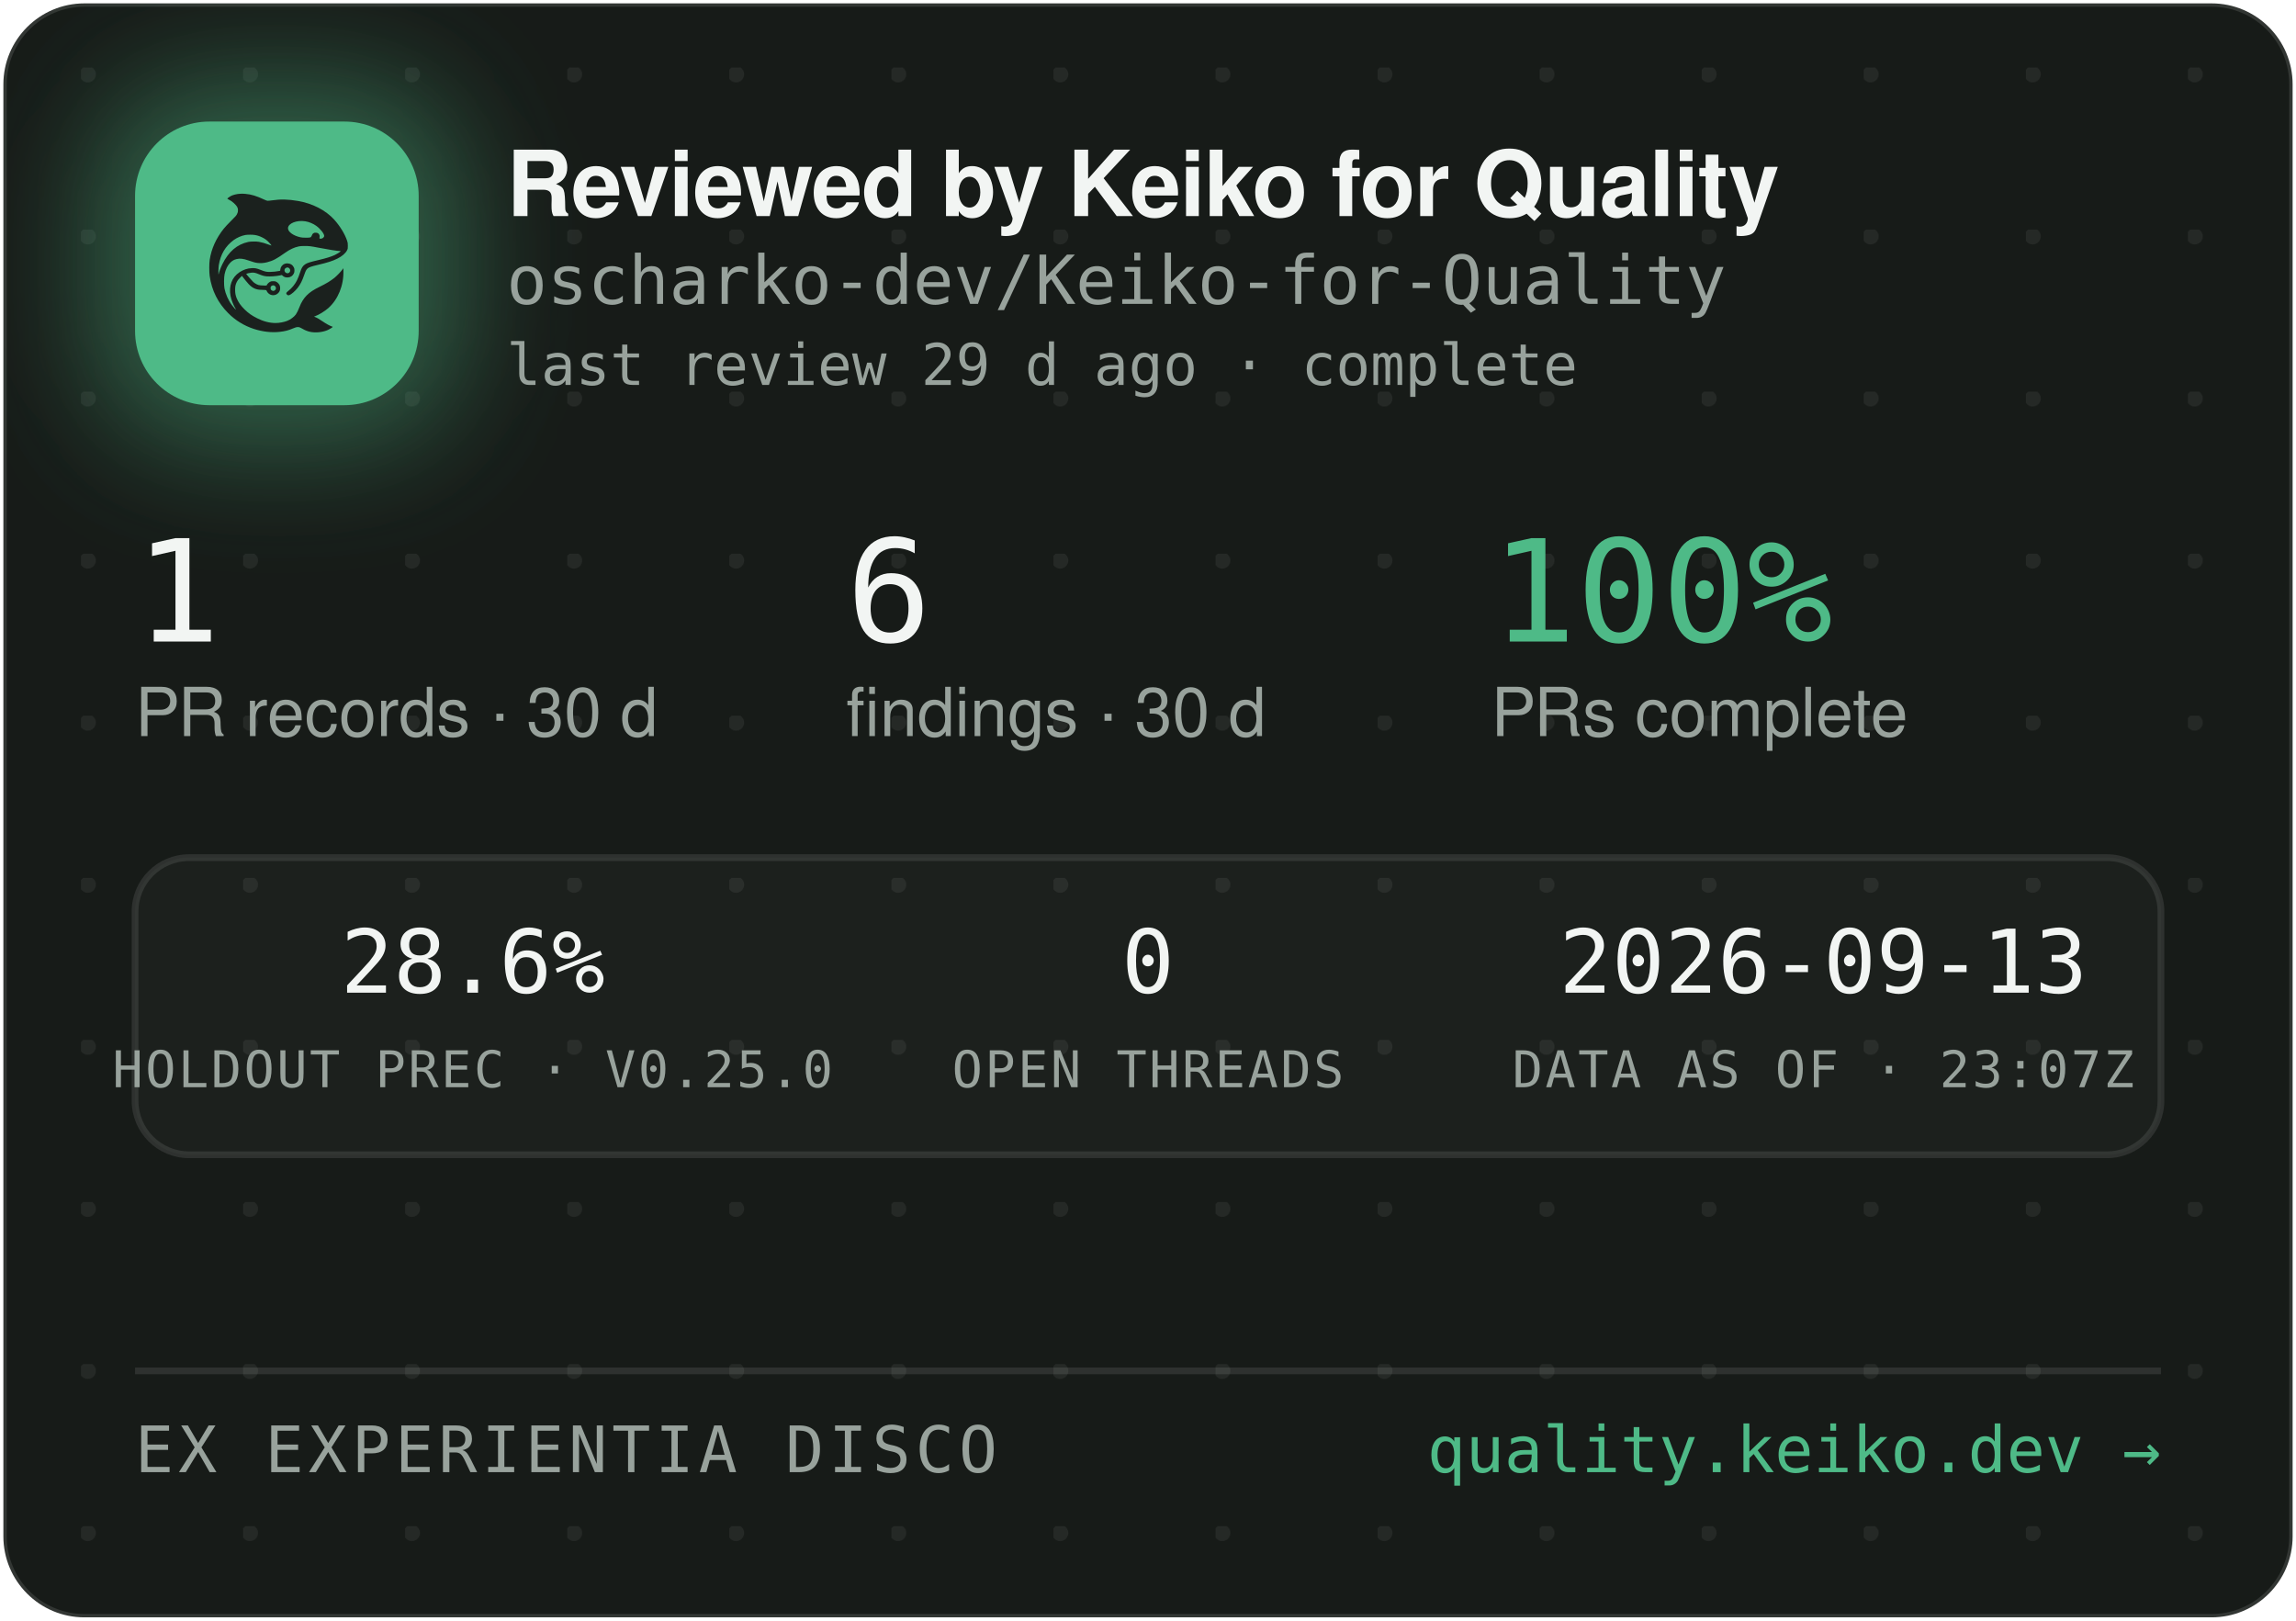
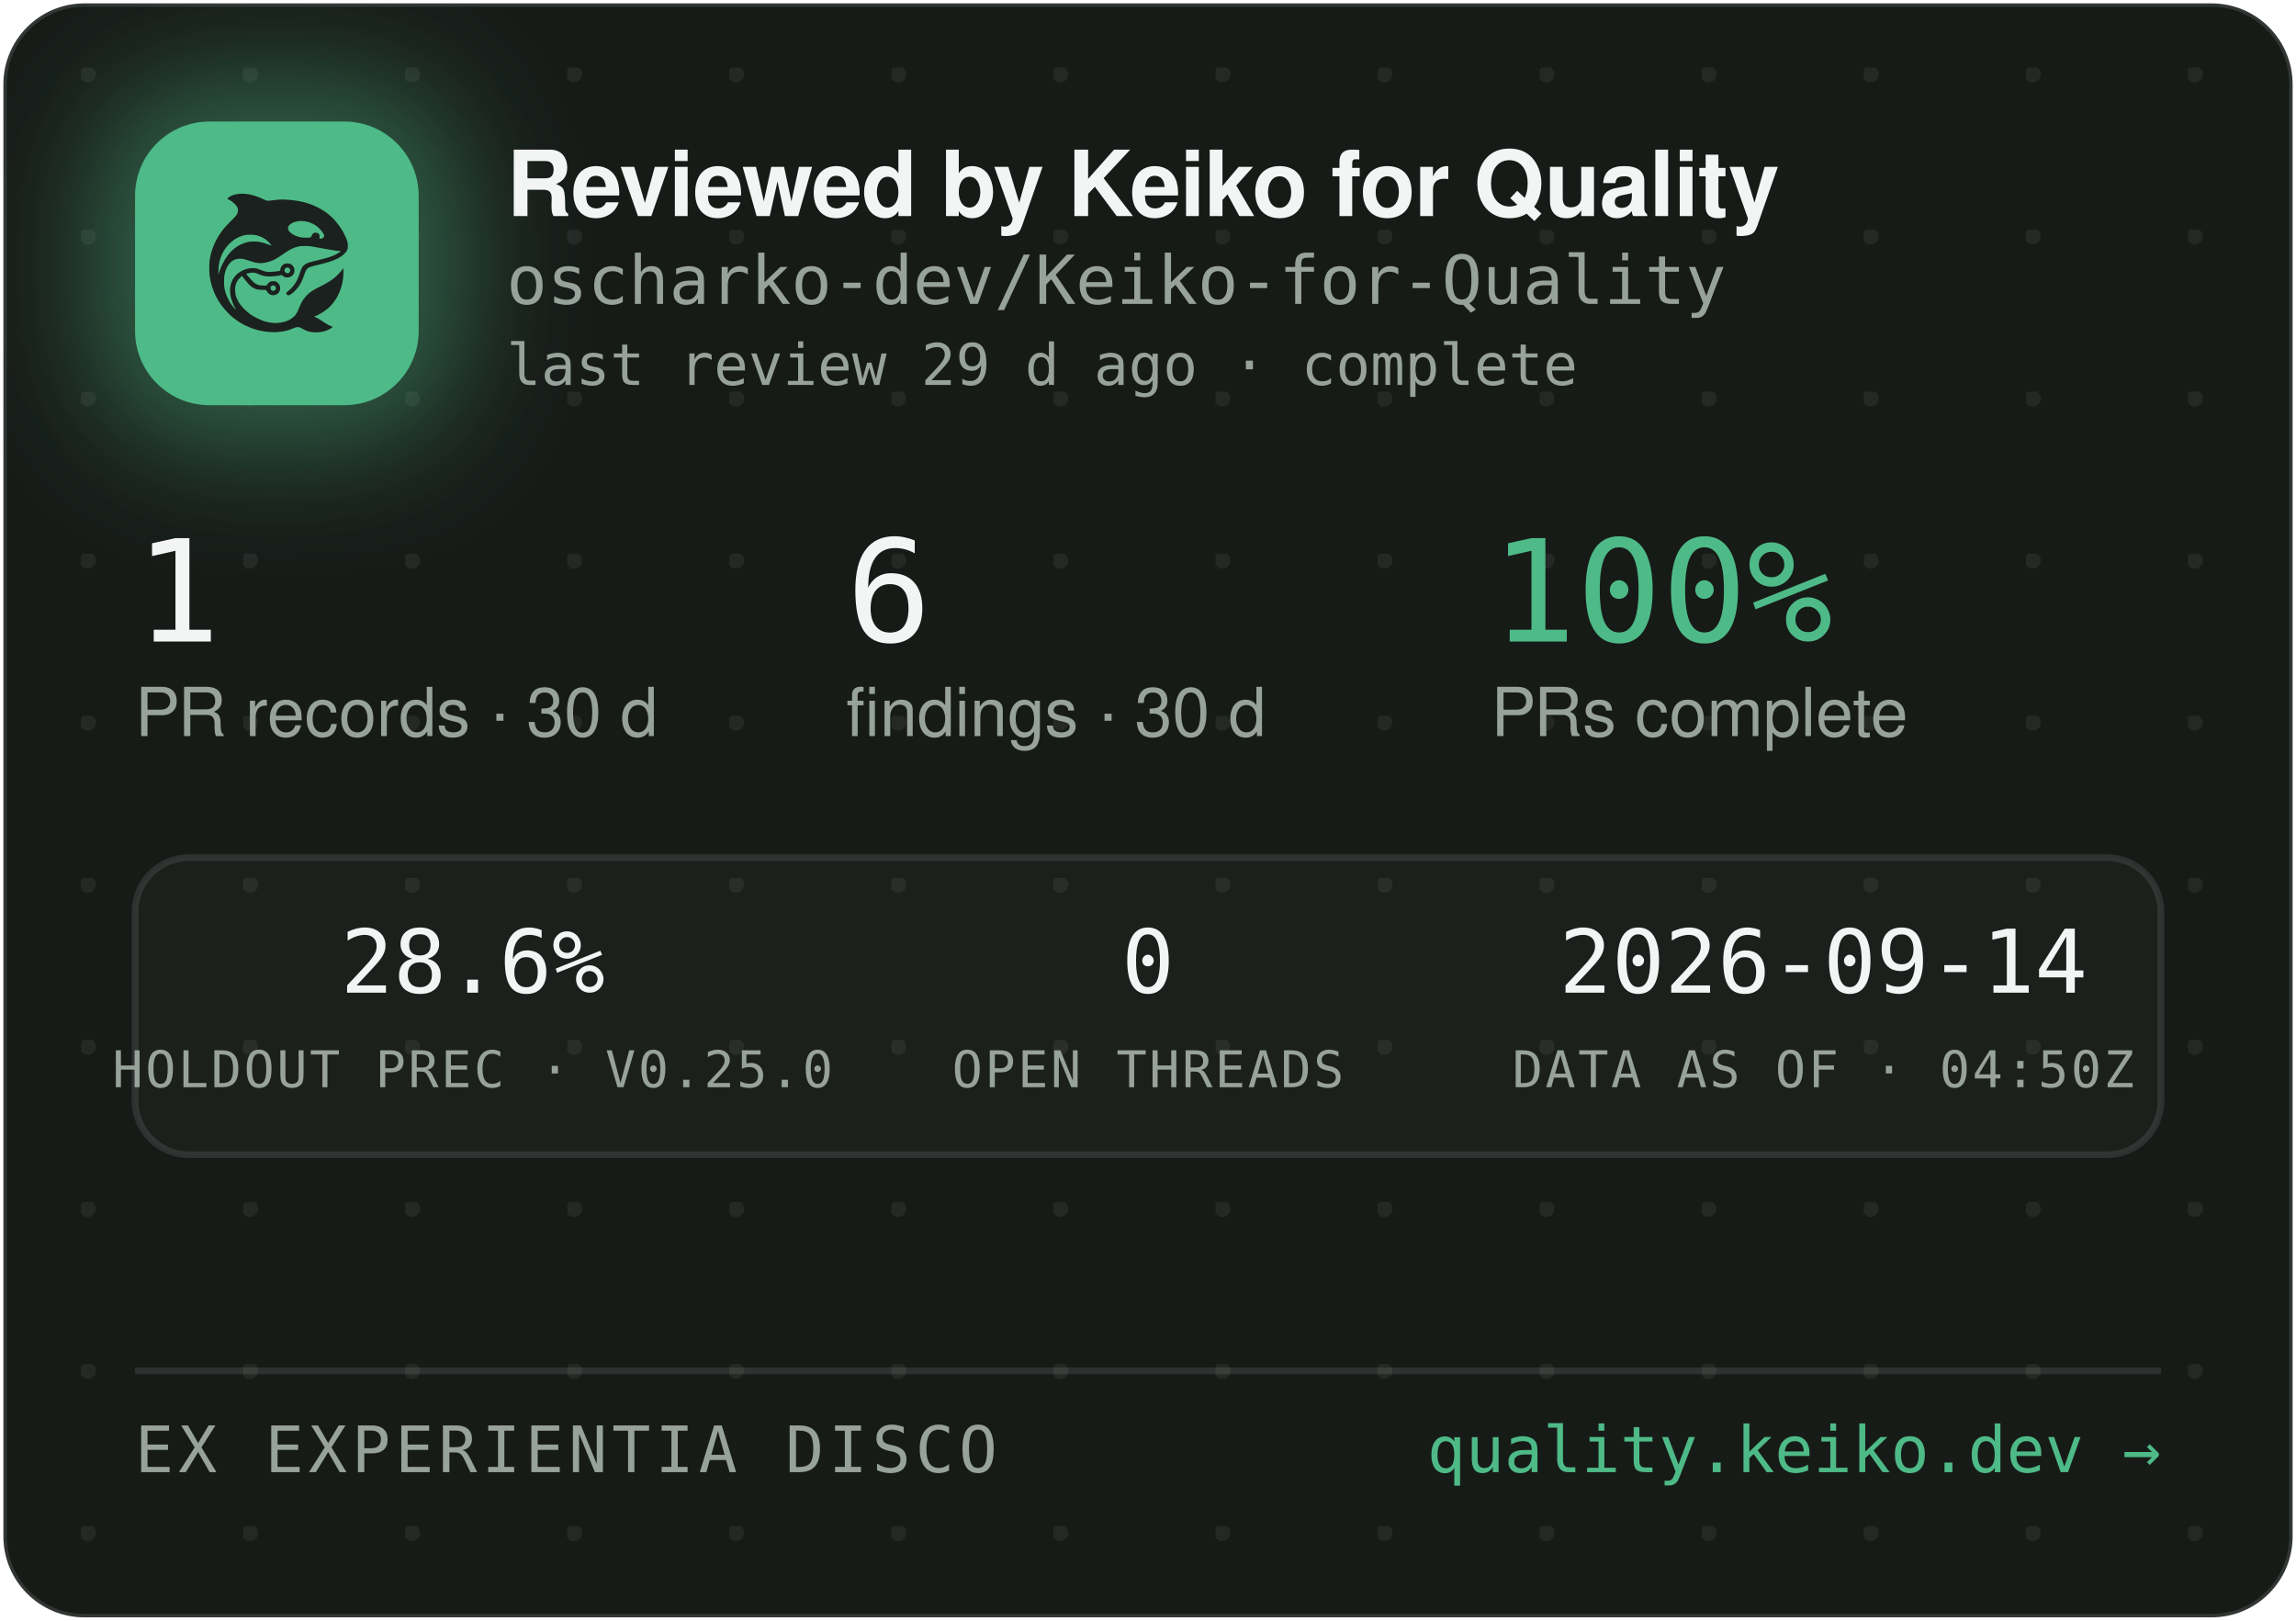
<svg xmlns="http://www.w3.org/2000/svg" width="340" height="240" viewBox="0 0 340 240" role="img" aria-label="Reviewed by Keiko for Quality — oscharko-dev/Keiko-for-Quality">
  <defs>
    <pattern id="dots" width="24" height="24" patternUnits="userSpaceOnUse" x="12" y="10">
      <circle cx="1" cy="1" r="1.2" fill="rgba(233,237,235,0.07)" />
    </pattern>
    <filter id="glow" x="-60%" y="-60%" width="220%" height="220%">
      <feGaussianBlur stdDeviation="9" />
    </filter>
    <clipPath id="card">
      <rect x="0.5" y="0.5" width="339" height="239" rx="12" />
    </clipPath>
  </defs>
  <rect x="0.5" y="0.5" width="339" height="239" rx="12" fill="#171B18" stroke="rgba(255,255,255,0.12)" />
  <rect x="0.5" y="0.5" width="339" height="239" rx="12" fill="url(#dots)" />
  <g clip-path="url(#card)">
    <rect x="14" y="12" width="54" height="54" rx="16" fill="rgba(78,186,135,0.45)" filter="url(#glow)" />
    <rect x="20" y="18" width="42" height="42" rx="11" fill="#4EBA87" />
    <g transform="translate(24,22) scale(0.03320312)">
      <g transform="translate(1024 0) scale(-1 1)">
        <g transform="translate(1024, 1024) scale(-0.1, -0.1)" fill="#1B211E" stroke="none">
          <path d="M3465 8223 c-144 -8 -314 -52 -408 -105 -69 -39 -146 -99 -146 -113 0 -5 30 -24 68 -42 146 -70 323 -229 377 -340 25 -49 29 -70 29 -138 -1 -72 -5 -88 -39 -160 -36 -75 -54 -95 -265 -305 -134 -132 -270 -279 -331 -355 -339 -425 -552 -896 -626 -1390 -25 -165 -25 -549 0 -720 92 -645 368 -1196 826 -1655 322 -324 710 -562 1145 -704 389 -126 793 -172 1155 -130 235 27 377 63 579 149 205 87 268 86 423 -7 102 -62 231 -115 335 -138 247 -56 562 -26 794 74 92 40 244 136 232 146 -4 3 -26 12 -48 19 -86 28 -246 116 -385 211 -162 112 -284 182 -357 207 l-48 17 40 15 c185 70 436 223 595 363 438 386 695 1014 678 1663 l-3 120 -50 -70 c-64 -90 -248 -280 -350 -362 -171 -136 -366 -255 -645 -391 -288 -140 -442 -243 -590 -391 -136 -137 -247 -316 -325 -526 -47 -127 -114 -262 -160 -326 -79 -107 -237 -224 -384 -283 -136 -55 -355 -96 -514 -96 -274 0 -548 71 -832 215 -242 123 -375 216 -553 389 -175 171 -287 332 -361 517 -44 114 -63 216 -63 359 0 152 17 233 74 350 35 70 59 102 136 179 l95 94 21 -29 c55 -75 219 -277 277 -338 171 -183 337 -256 582 -256 56 0 126 -3 155 -7 53 -6 54 -7 76 -57 30 -66 97 -128 172 -156 151 -57 318 11 395 160 33 62 34 193 3 261 -30 64 -88 125 -148 157 -44 23 -63 27 -141 27 -78 0 -97 -4 -140 -27 -58 -30 -131 -105 -141 -142 -6 -25 -8 -26 -93 -26 -47 0 -131 5 -186 10 -87 8 -111 15 -182 51 -45 22 -109 66 -143 96 -59 53 -326 361 -319 367 14 11 179 47 241 52 102 9 177 -7 318 -66 158 -66 243 -89 357 -99 157 -12 413 5 582 40 l93 19 44 -39 c59 -52 135 -75 228 -69 117 8 212 72 262 176 23 47 28 71 28 138 0 70 -4 89 -29 138 -55 110 -145 167 -270 174 -65 3 -91 0 -137 -18 -107 -40 -183 -140 -195 -257 l-6 -52 -51 -11 c-104 -23 -285 -41 -411 -42 -149 -1 -211 12 -402 88 -186 74 -256 88 -403 81 -193 -8 -377 -70 -546 -182 -342 -228 -485 -611 -399 -1064 30 -157 119 -388 209 -541 20 -35 35 -64 33 -66 -8 -8 -111 108 -190 214 -154 206 -278 489 -324 737 -28 154 -25 492 6 635 46 216 133 391 256 514 82 82 161 128 271 156 152 39 300 23 529 -57 217 -76 308 -101 410 -114 137 -17 284 -7 426 30 272 70 414 145 809 425 217 153 399 238 610 283 64 14 129 18 265 18 197 0 269 -9 615 -76 461 -89 843 -149 952 -149 41 0 41 0 23 -20 -28 -31 -169 -119 -254 -158 -167 -77 -388 -145 -716 -222 -399 -93 -508 -128 -608 -194 -102 -68 -160 -160 -217 -346 -35 -115 -102 -286 -149 -378 -85 -168 -227 -341 -377 -458 -105 -82 -115 -107 -69 -162 29 -34 65 -44 109 -29 86 29 261 181 371 322 126 162 201 309 295 581 61 176 90 232 145 283 62 57 163 93 470 165 439 104 640 169 863 278 206 100 368 240 434 375 32 67 33 71 33 198 -1 120 -3 138 -34 229 -98 294 -319 655 -573 936 -381 421 -968 723 -1618 834 -448 76 -767 83 -1169 25 -80 -12 -165 -19 -190 -17 -26 3 -90 26 -146 53 -343 162 -576 233 -842 255 -114 9 -141 10 -248 3z m2926 -1227 c164 -27 346 -102 485 -202 181 -129 354 -348 354 -448 0 -64 -75 -126 -154 -126 -60 0 -63 4 -52 70 8 50 7 65 -9 100 -29 64 -74 93 -151 98 -54 4 -70 1 -107 -21 -42 -25 -61 -52 -91 -129 -25 -64 -55 -73 -246 -73 -121 0 -187 5 -248 18 -318 70 -556 242 -556 402 0 218 388 374 775 311z m-2249 -611 c119 -21 208 -50 321 -106 114 -56 177 -100 266 -184 67 -63 157 -173 148 -181 -2 -3 -61 18 -130 45 -131 52 -298 100 -427 122 -113 20 -367 17 -470 -4 -502 -106 -885 -433 -1160 -992 -70 -142 -160 -379 -160 -424 0 -9 -5 -23 -11 -31 -13 -19 -5 316 10 410 80 482 295 846 661 1117 145 107 350 197 522 228 100 18 326 18 430 0z m1485 -1456 c95 -36 119 -159 42 -223 -78 -66 -209 -1 -209 104 0 60 33 100 99 121 36 10 36 10 68 -2z m-591 -822 c29 -26 37 -42 40 -77 6 -54 -9 -86 -55 -117 -41 -28 -70 -29 -119 -4 -44 22 -62 55 -62 112 0 51 13 75 53 99 50 31 101 26 143 -13z" />
        </g>
      </g>
    </g>
    <text x="75" y="32" font-family="-apple-system,'Segoe UI',Helvetica,Arial,sans-serif" font-size="13.5" font-weight="650" letter-spacing="-0.14" fill="#F2F5F3">Reviewed by Keiko for Quality</text>
    <text x="75" y="45" font-family="'JetBrains Mono',SFMono-Regular,Consolas,Menlo,monospace" font-size="10" fill="#98A29C">oscharko-dev/Keiko-for-Quality</text>
    <text x="75" y="57" font-family="'JetBrains Mono',SFMono-Regular,Consolas,Menlo,monospace" font-size="8.5" fill="#98A29C">last review 29 d ago · complete</text>
    <text x="20" y="95" font-family="'JetBrains Mono',SFMono-Regular,Consolas,Menlo,monospace" font-size="21" fill="#F2F5F3">1</text>
    <text x="20" y="109" font-family="-apple-system,'Segoe UI',Helvetica,Arial,sans-serif" font-size="10" fill="#98A29C">PR records · 30 d</text>
    <text x="125.3" y="95" font-family="'JetBrains Mono',SFMono-Regular,Consolas,Menlo,monospace" font-size="21" fill="#F2F5F3">6</text>
    <text x="125.3" y="109" font-family="-apple-system,'Segoe UI',Helvetica,Arial,sans-serif" font-size="10" fill="#98A29C">findings · 30 d</text>
    <text x="220.8" y="95" font-family="'JetBrains Mono',SFMono-Regular,Consolas,Menlo,monospace" font-size="21" fill="#4EBA87">100%</text>
    <text x="220.8" y="109" font-family="-apple-system,'Segoe UI',Helvetica,Arial,sans-serif" font-size="10" fill="#98A29C">PRs complete</text>
    <rect x="20" y="127" width="300" height="44" rx="8" fill="rgba(255,255,255,0.025)" stroke="rgba(255,255,255,0.1)" />
    <text x="70" y="147" text-anchor="middle" font-family="'JetBrains Mono',SFMono-Regular,Consolas,Menlo,monospace" font-size="13" fill="#F2F5F3">28.6%</text>
    <text x="70" y="161" text-anchor="middle" font-family="'JetBrains Mono',SFMono-Regular,Consolas,Menlo,monospace" font-size="7.5" letter-spacing="0.35" fill="#98A29C">HOLDOUT PREC · V0.25.0</text>
    <text x="170" y="147" text-anchor="middle" font-family="'JetBrains Mono',SFMono-Regular,Consolas,Menlo,monospace" font-size="13" fill="#F2F5F3">0</text>
    <text x="170" y="161" text-anchor="middle" font-family="'JetBrains Mono',SFMono-Regular,Consolas,Menlo,monospace" font-size="7.5" letter-spacing="0.35" fill="#98A29C">OPEN THREADS</text>
-     <text x="270" y="147" text-anchor="middle" font-family="'JetBrains Mono',SFMono-Regular,Consolas,Menlo,monospace" font-size="13" fill="#F2F5F3">2026-09-13</text>
-     <text x="270" y="161" text-anchor="middle" font-family="'JetBrains Mono',SFMono-Regular,Consolas,Menlo,monospace" font-size="7.5" letter-spacing="0.35" fill="#98A29C">DATA AS OF · 23:07Z</text>
+     <text x="270" y="147" text-anchor="middle" font-family="'JetBrains Mono',SFMono-Regular,Consolas,Menlo,monospace" font-size="13" fill="#F2F5F3">2026-09-14</text>
+     <text x="270" y="161" text-anchor="middle" font-family="'JetBrains Mono',SFMono-Regular,Consolas,Menlo,monospace" font-size="7.5" letter-spacing="0.35" fill="#98A29C">DATA AS OF · 04:50Z</text>
    <line x1="20" y1="203" x2="320" y2="203" stroke="rgba(255,255,255,0.1)" />
    <text x="20" y="218" font-family="'JetBrains Mono',SFMono-Regular,Consolas,Menlo,monospace" font-size="9.5" letter-spacing="0.7" fill="#98A29C">EX EXPERIENTIA DISCO</text>
    <text x="320" y="218" text-anchor="end" font-family="'JetBrains Mono',SFMono-Regular,Consolas,Menlo,monospace" font-size="9.5" fill="#4EBA87">quality.keiko.dev →</text>
  </g>
</svg>
